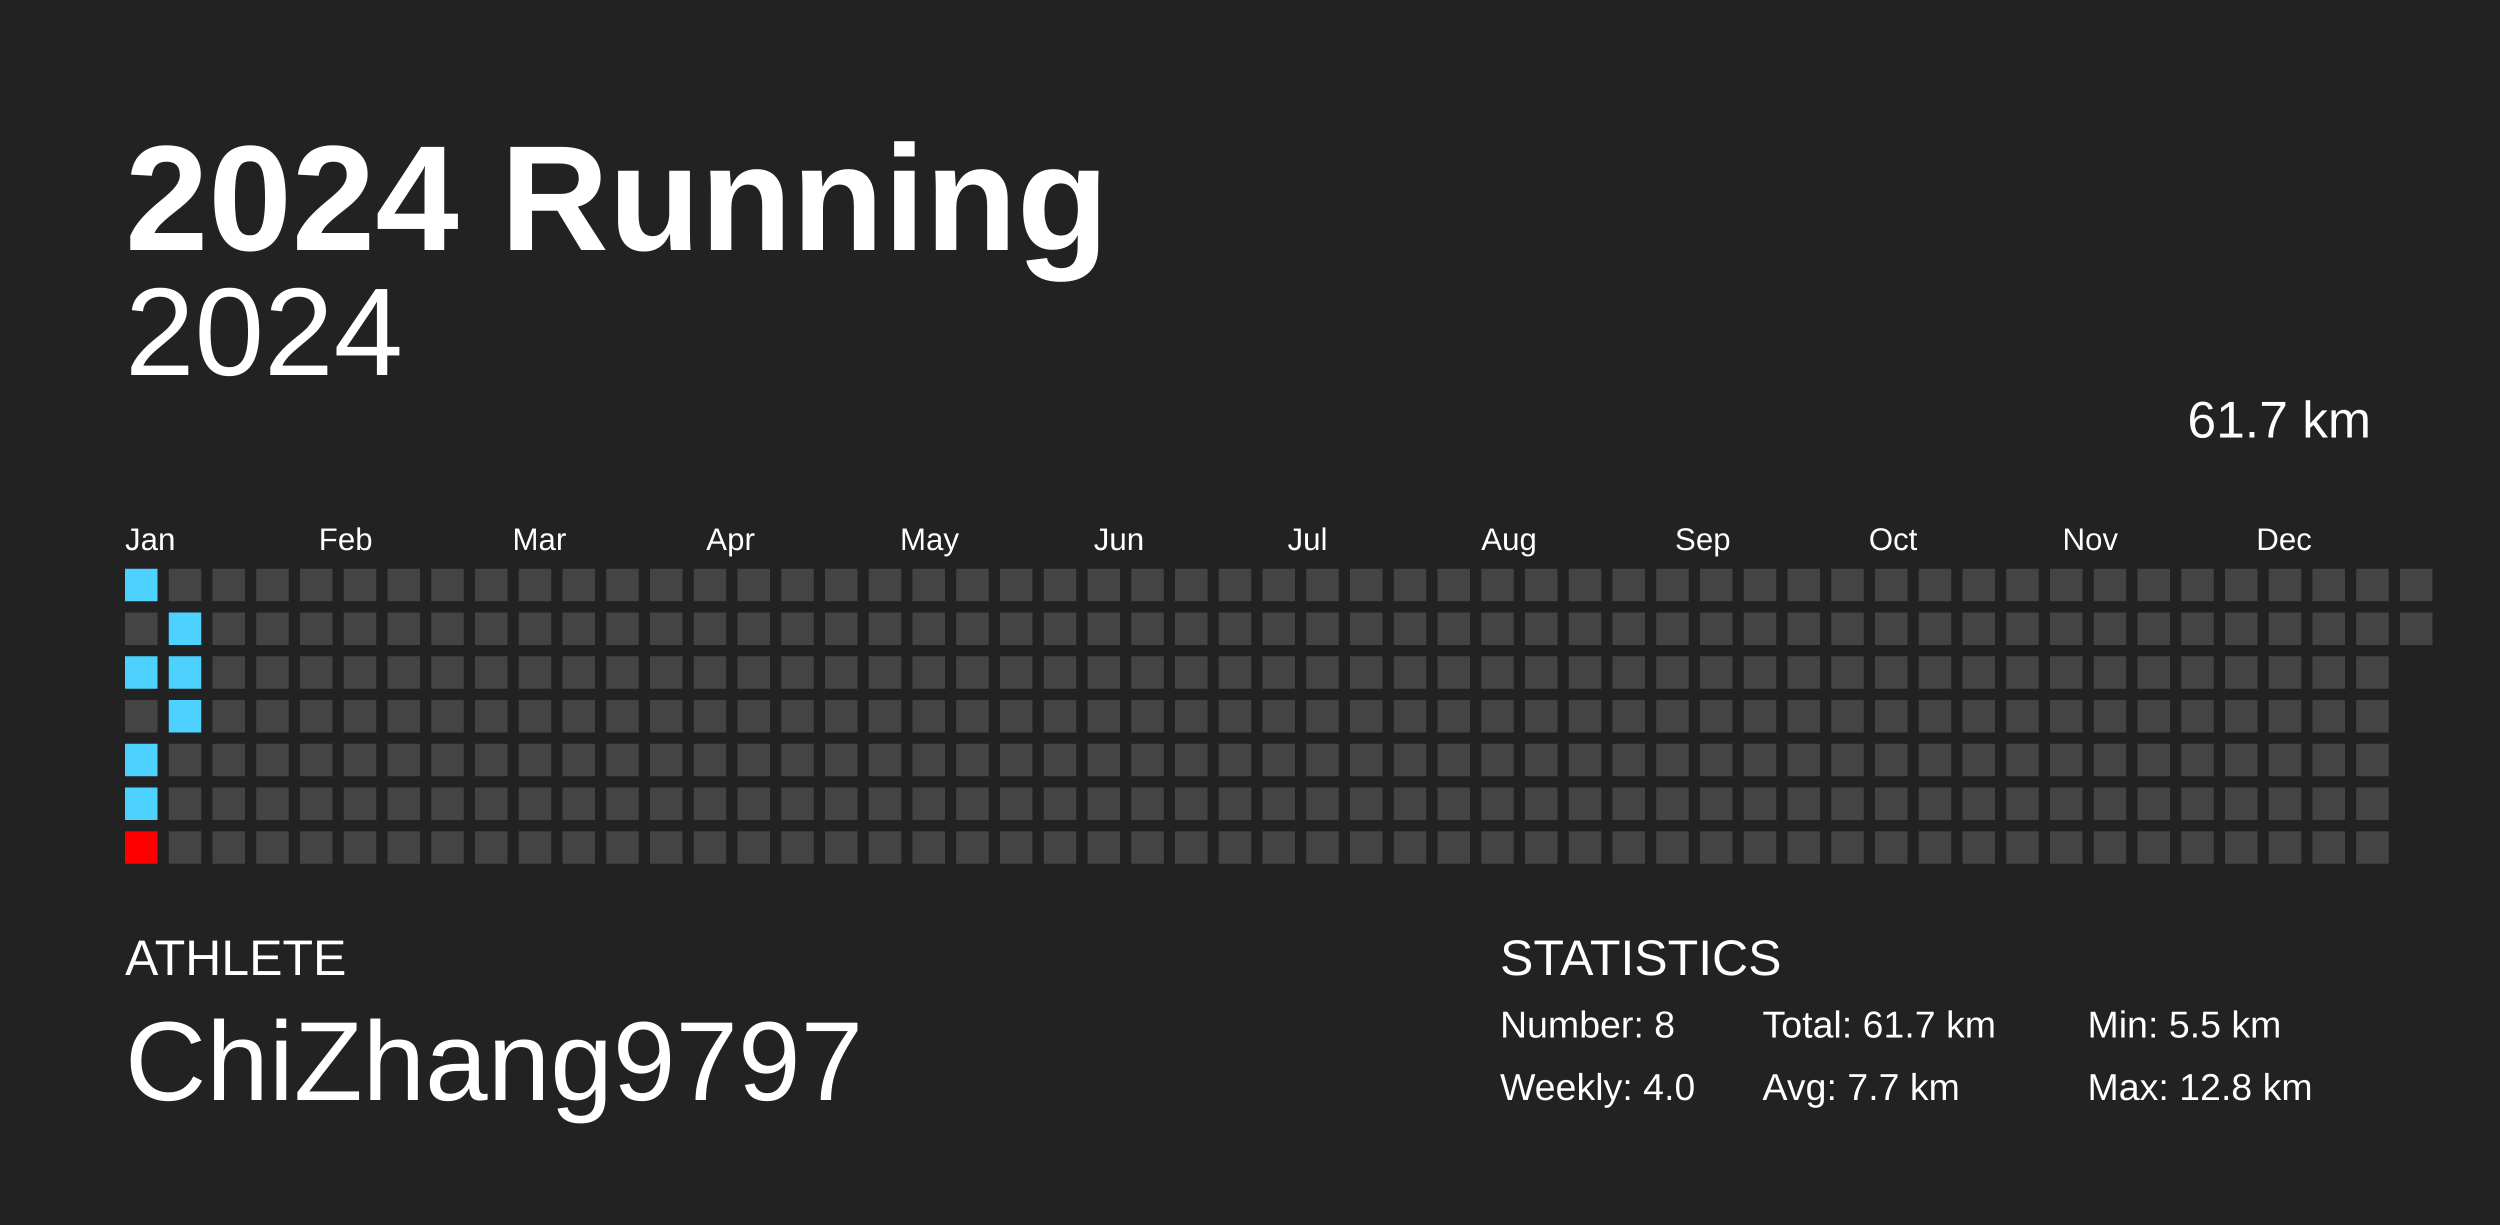
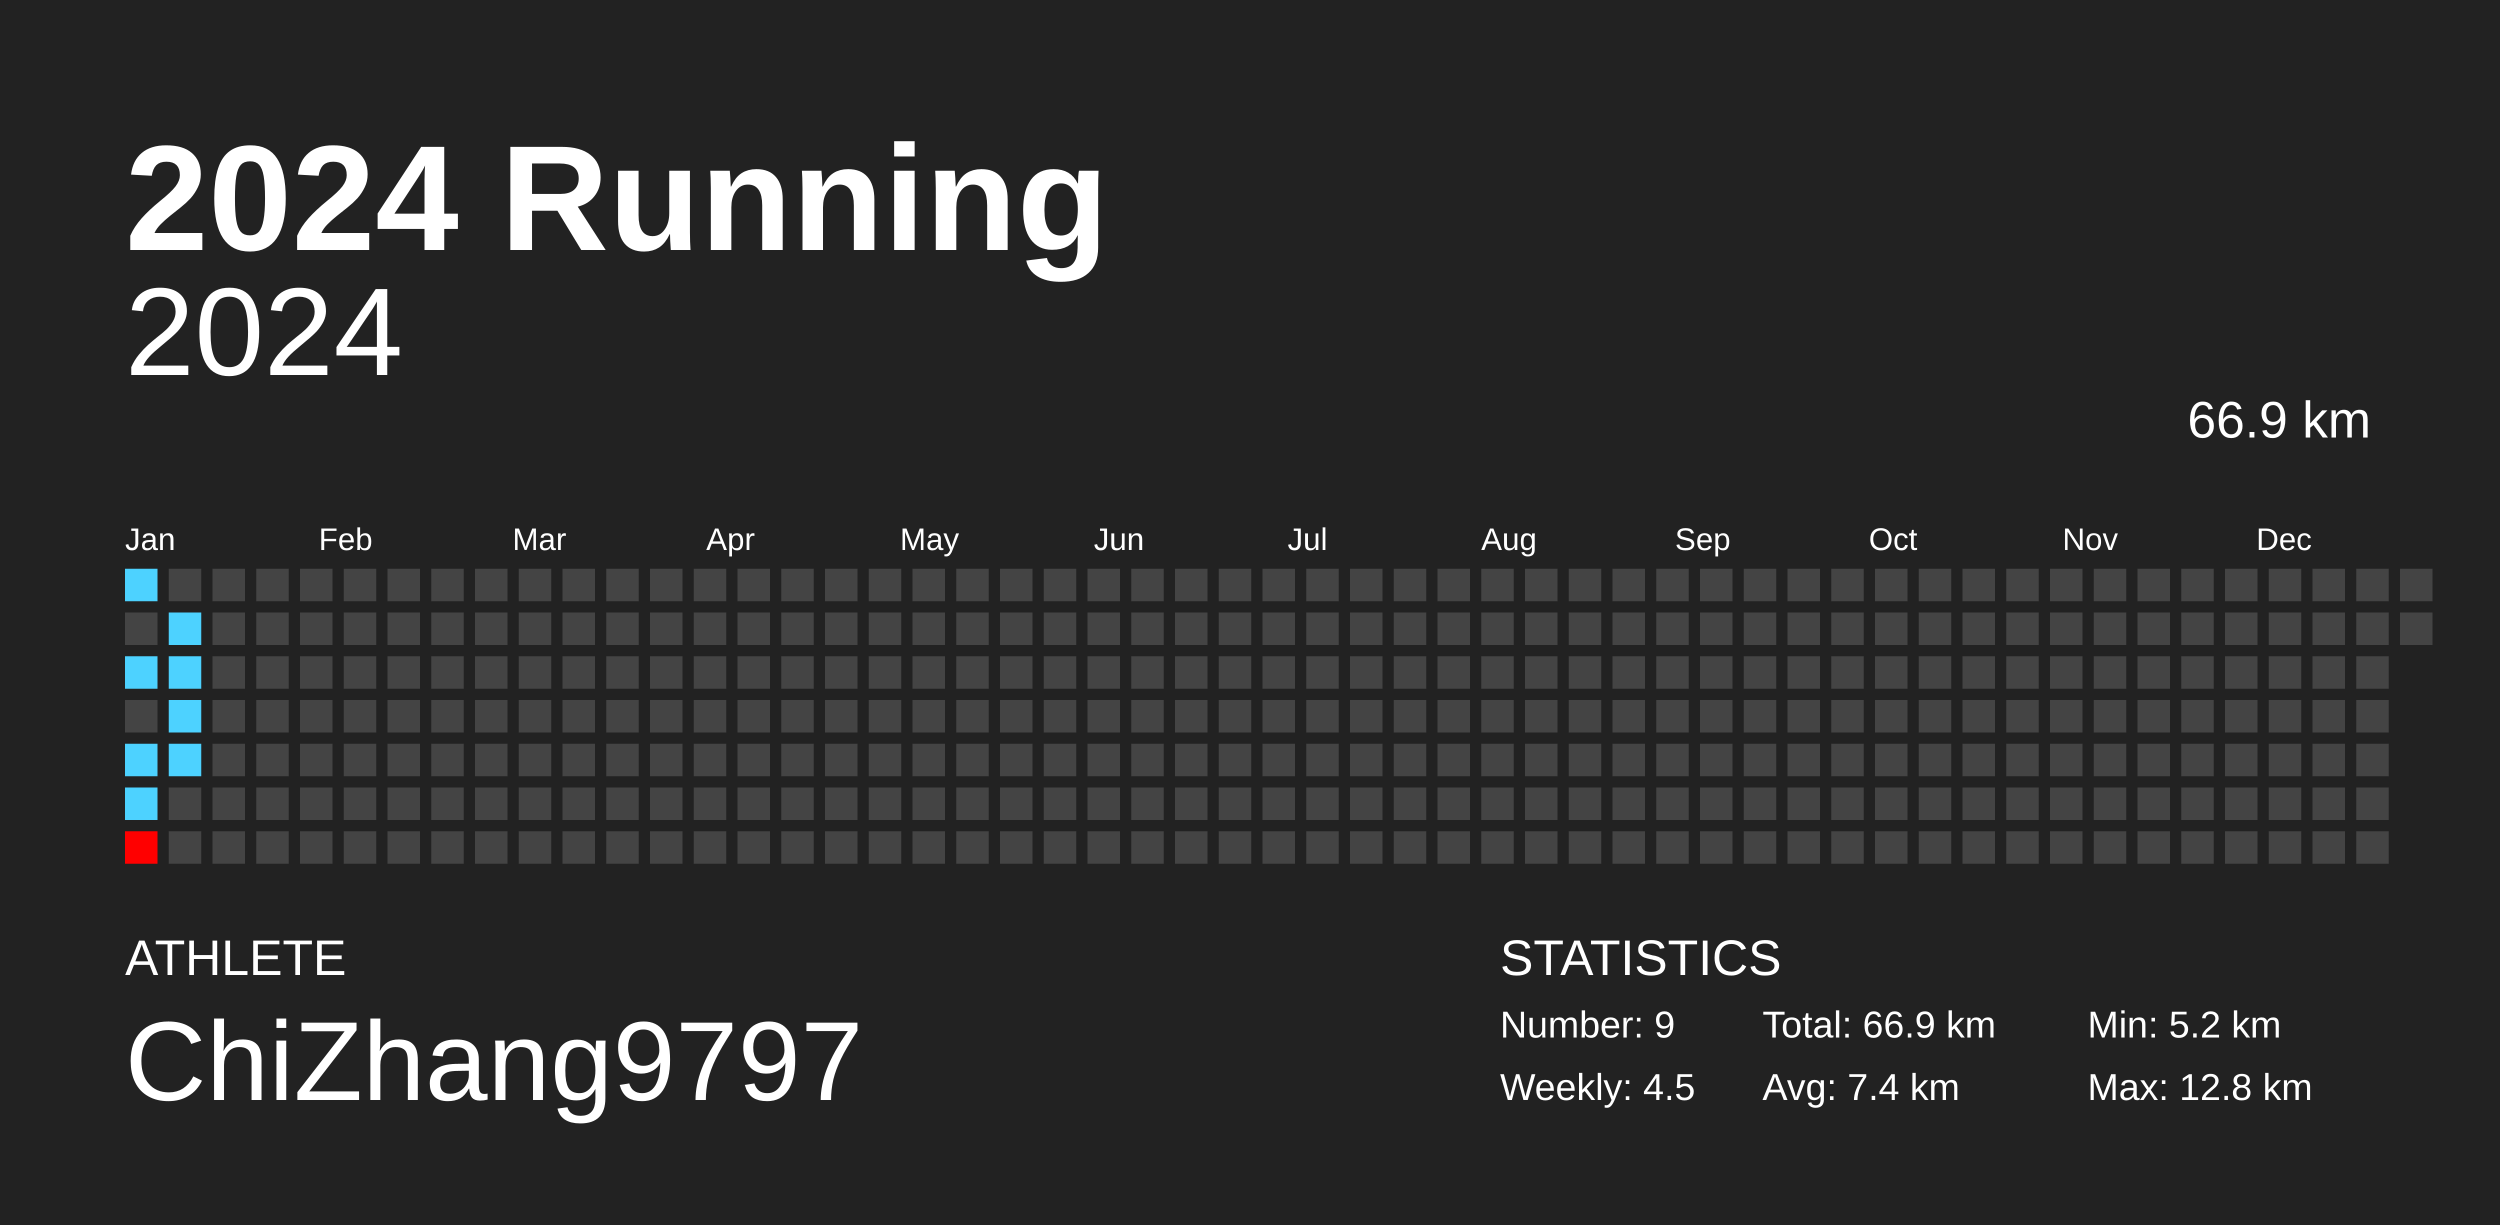
<svg xmlns="http://www.w3.org/2000/svg" baseProfile="full" height="98mm" version="1.1" viewBox="0,0,200,98" width="200mm">
  <defs />
  <rect fill="#222222" height="98" width="200" x="0" y="0" />
  <text fill="#FFFFFF" style="font-size:12px; font-family:Arial; font-weight:bold;" x="10" y="20">2024 Running</text>
  <text fill="#FFFFFF" style="font-size:4px; font-family:Arial" x="10" y="78">ATHLETE</text>
  <text fill="#FFFFFF" style="font-size:9px; font-family:Arial" x="10" y="88">ChiZhang9797</text>
  <text fill="#FFFFFF" style="font-size:4px; font-family:Arial" x="120" y="78">STATISTICS</text>
-   <text fill="#FFFFFF" style="font-size:3px; font-family:Arial" x="120" y="83">Number: 8</text>
-   <text fill="#FFFFFF" style="font-size:3px; font-family:Arial" x="120" y="88">Weekly: 4.0</text>
-   <text fill="#FFFFFF" style="font-size:3px; font-family:Arial" x="141" y="83">Total: 61.7 km</text>
-   <text fill="#FFFFFF" style="font-size:3px; font-family:Arial" x="141" y="88">Avg: 7.7 km</text>
-   <text fill="#FFFFFF" style="font-size:3px; font-family:Arial" x="167" y="83">Min: 5.5 km</text>
+   <text fill="#FFFFFF" style="font-size:3px; font-family:Arial" x="120" y="83">Number: 9</text>
+   <text fill="#FFFFFF" style="font-size:3px; font-family:Arial" x="120" y="88">Weekly: 4.5</text>
+   <text fill="#FFFFFF" style="font-size:3px; font-family:Arial" x="141" y="83">Total: 66.9 km</text>
+   <text fill="#FFFFFF" style="font-size:3px; font-family:Arial" x="141" y="88">Avg: 7.4 km</text>
+   <text fill="#FFFFFF" style="font-size:3px; font-family:Arial" x="167" y="83">Min: 5.2 km</text>
  <text fill="#FFFFFF" style="font-size:3px; font-family:Arial" x="167" y="88">Max: 12.8 km</text>
  <text alignment-baseline="hanging" fill="#FFFFFF" style="font-size:10.0px; font-family:Arial;" x="10" y="30">2024</text>
-   <text alignment-baseline="hanging" fill="#FFFFFF" style="font-size:4.125px; font-family:Arial;" x="175" y="35">61.7 km</text>
+   <text alignment-baseline="hanging" fill="#FFFFFF" style="font-size:4.125px; font-family:Arial;" x="175" y="35">66.9 km</text>
  <text fill="#FFFFFF" style="font-size:2.5px; font-family:Arial" x="10.0" y="44">Jan</text>
  <text fill="#FFFFFF" style="font-size:2.5px; font-family:Arial" x="25.5" y="44">Feb</text>
  <text fill="#FFFFFF" style="font-size:2.5px; font-family:Arial" x="41.0" y="44">Mar</text>
  <text fill="#FFFFFF" style="font-size:2.5px; font-family:Arial" x="56.5" y="44">Apr</text>
  <text fill="#FFFFFF" style="font-size:2.5px; font-family:Arial" x="72.0" y="44">May</text>
  <text fill="#FFFFFF" style="font-size:2.5px; font-family:Arial" x="87.5" y="44">Jun</text>
  <text fill="#FFFFFF" style="font-size:2.5px; font-family:Arial" x="103.0" y="44">Jul</text>
  <text fill="#FFFFFF" style="font-size:2.5px; font-family:Arial" x="118.5" y="44">Aug</text>
  <text fill="#FFFFFF" style="font-size:2.5px; font-family:Arial" x="134.0" y="44">Sep</text>
  <text fill="#FFFFFF" style="font-size:2.5px; font-family:Arial" x="149.5" y="44">Oct</text>
  <text fill="#FFFFFF" style="font-size:2.5px; font-family:Arial" x="165.0" y="44">Nov</text>
  <text fill="#FFFFFF" style="font-size:2.5px; font-family:Arial" x="180.5" y="44">Dec</text>
  <rect fill="#4dd2ff" height="2.6" width="2.6" x="10.0" y="45.5" />
  <rect fill="#444444" height="2.6" width="2.6" x="10.0" y="49.0" />
  <rect fill="#4dd2ff" height="2.6" width="2.6" x="10.0" y="52.5" />
  <rect fill="#444444" height="2.6" width="2.6" x="10.0" y="56.0" />
  <rect fill="#4dd2ff" height="2.6" width="2.6" x="10.0" y="59.5" />
  <rect fill="#4dd2ff" height="2.6" width="2.6" x="10.0" y="63.0" />
  <rect fill="#ff0000" height="2.6" width="2.6" x="10.0" y="66.5" />
  <rect fill="#444444" height="2.6" width="2.6" x="13.5" y="45.5" />
  <rect fill="#4dd2ff" height="2.6" width="2.6" x="13.5" y="49.0" />
  <rect fill="#4dd2ff" height="2.6" width="2.6" x="13.5" y="52.5" />
  <rect fill="#4dd2ff" height="2.6" width="2.6" x="13.5" y="56.0" />
-   <rect fill="#444444" height="2.6" width="2.6" x="13.5" y="59.5" />
+   <rect fill="#4dd2ff" height="2.6" width="2.6" x="13.5" y="59.5" />
  <rect fill="#444444" height="2.6" width="2.6" x="13.5" y="63.0" />
  <rect fill="#444444" height="2.6" width="2.6" x="13.5" y="66.5" />
  <rect fill="#444444" height="2.6" width="2.6" x="17.0" y="45.5" />
  <rect fill="#444444" height="2.6" width="2.6" x="17.0" y="49.0" />
  <rect fill="#444444" height="2.6" width="2.6" x="17.0" y="52.5" />
  <rect fill="#444444" height="2.6" width="2.6" x="17.0" y="56.0" />
  <rect fill="#444444" height="2.6" width="2.6" x="17.0" y="59.5" />
  <rect fill="#444444" height="2.6" width="2.6" x="17.0" y="63.0" />
  <rect fill="#444444" height="2.6" width="2.6" x="17.0" y="66.5" />
  <rect fill="#444444" height="2.6" width="2.6" x="20.5" y="45.5" />
  <rect fill="#444444" height="2.6" width="2.6" x="20.5" y="49.0" />
  <rect fill="#444444" height="2.6" width="2.6" x="20.5" y="52.5" />
  <rect fill="#444444" height="2.6" width="2.6" x="20.5" y="56.0" />
  <rect fill="#444444" height="2.6" width="2.6" x="20.5" y="59.5" />
  <rect fill="#444444" height="2.6" width="2.6" x="20.5" y="63.0" />
  <rect fill="#444444" height="2.6" width="2.6" x="20.5" y="66.5" />
  <rect fill="#444444" height="2.6" width="2.6" x="24.0" y="45.5" />
  <rect fill="#444444" height="2.6" width="2.6" x="24.0" y="49.0" />
  <rect fill="#444444" height="2.6" width="2.6" x="24.0" y="52.5" />
  <rect fill="#444444" height="2.6" width="2.6" x="24.0" y="56.0" />
  <rect fill="#444444" height="2.6" width="2.6" x="24.0" y="59.5" />
  <rect fill="#444444" height="2.6" width="2.6" x="24.0" y="63.0" />
  <rect fill="#444444" height="2.6" width="2.6" x="24.0" y="66.5" />
  <rect fill="#444444" height="2.6" width="2.6" x="27.5" y="45.5" />
  <rect fill="#444444" height="2.6" width="2.6" x="27.5" y="49.0" />
  <rect fill="#444444" height="2.6" width="2.6" x="27.5" y="52.5" />
  <rect fill="#444444" height="2.6" width="2.6" x="27.5" y="56.0" />
  <rect fill="#444444" height="2.6" width="2.6" x="27.5" y="59.5" />
  <rect fill="#444444" height="2.6" width="2.6" x="27.5" y="63.0" />
  <rect fill="#444444" height="2.6" width="2.6" x="27.5" y="66.5" />
  <rect fill="#444444" height="2.6" width="2.6" x="31.0" y="45.5" />
  <rect fill="#444444" height="2.6" width="2.6" x="31.0" y="49.0" />
  <rect fill="#444444" height="2.6" width="2.6" x="31.0" y="52.5" />
  <rect fill="#444444" height="2.6" width="2.6" x="31.0" y="56.0" />
  <rect fill="#444444" height="2.6" width="2.6" x="31.0" y="59.5" />
  <rect fill="#444444" height="2.6" width="2.6" x="31.0" y="63.0" />
  <rect fill="#444444" height="2.6" width="2.6" x="31.0" y="66.5" />
  <rect fill="#444444" height="2.6" width="2.6" x="34.5" y="45.5" />
  <rect fill="#444444" height="2.6" width="2.6" x="34.5" y="49.0" />
  <rect fill="#444444" height="2.6" width="2.6" x="34.5" y="52.5" />
  <rect fill="#444444" height="2.6" width="2.6" x="34.5" y="56.0" />
  <rect fill="#444444" height="2.6" width="2.6" x="34.5" y="59.5" />
  <rect fill="#444444" height="2.6" width="2.6" x="34.5" y="63.0" />
  <rect fill="#444444" height="2.6" width="2.6" x="34.5" y="66.5" />
  <rect fill="#444444" height="2.6" width="2.6" x="38.0" y="45.5" />
  <rect fill="#444444" height="2.6" width="2.6" x="38.0" y="49.0" />
  <rect fill="#444444" height="2.6" width="2.6" x="38.0" y="52.5" />
  <rect fill="#444444" height="2.6" width="2.6" x="38.0" y="56.0" />
  <rect fill="#444444" height="2.6" width="2.6" x="38.0" y="59.5" />
  <rect fill="#444444" height="2.6" width="2.6" x="38.0" y="63.0" />
  <rect fill="#444444" height="2.6" width="2.6" x="38.0" y="66.5" />
  <rect fill="#444444" height="2.6" width="2.6" x="41.5" y="45.5" />
  <rect fill="#444444" height="2.6" width="2.6" x="41.5" y="49.0" />
  <rect fill="#444444" height="2.6" width="2.6" x="41.5" y="52.5" />
  <rect fill="#444444" height="2.6" width="2.6" x="41.5" y="56.0" />
  <rect fill="#444444" height="2.6" width="2.6" x="41.5" y="59.5" />
  <rect fill="#444444" height="2.6" width="2.6" x="41.5" y="63.0" />
  <rect fill="#444444" height="2.6" width="2.6" x="41.5" y="66.5" />
  <rect fill="#444444" height="2.6" width="2.6" x="45.0" y="45.5" />
  <rect fill="#444444" height="2.6" width="2.6" x="45.0" y="49.0" />
  <rect fill="#444444" height="2.6" width="2.6" x="45.0" y="52.5" />
  <rect fill="#444444" height="2.6" width="2.6" x="45.0" y="56.0" />
  <rect fill="#444444" height="2.6" width="2.6" x="45.0" y="59.5" />
  <rect fill="#444444" height="2.6" width="2.6" x="45.0" y="63.0" />
  <rect fill="#444444" height="2.6" width="2.6" x="45.0" y="66.5" />
  <rect fill="#444444" height="2.6" width="2.6" x="48.5" y="45.5" />
  <rect fill="#444444" height="2.6" width="2.6" x="48.5" y="49.0" />
  <rect fill="#444444" height="2.6" width="2.6" x="48.5" y="52.5" />
  <rect fill="#444444" height="2.6" width="2.6" x="48.5" y="56.0" />
  <rect fill="#444444" height="2.6" width="2.6" x="48.5" y="59.5" />
  <rect fill="#444444" height="2.6" width="2.6" x="48.5" y="63.0" />
  <rect fill="#444444" height="2.6" width="2.6" x="48.5" y="66.5" />
  <rect fill="#444444" height="2.6" width="2.6" x="52.0" y="45.5" />
  <rect fill="#444444" height="2.6" width="2.6" x="52.0" y="49.0" />
  <rect fill="#444444" height="2.6" width="2.6" x="52.0" y="52.5" />
  <rect fill="#444444" height="2.6" width="2.6" x="52.0" y="56.0" />
  <rect fill="#444444" height="2.6" width="2.6" x="52.0" y="59.5" />
  <rect fill="#444444" height="2.6" width="2.6" x="52.0" y="63.0" />
  <rect fill="#444444" height="2.6" width="2.6" x="52.0" y="66.5" />
  <rect fill="#444444" height="2.6" width="2.6" x="55.5" y="45.5" />
  <rect fill="#444444" height="2.6" width="2.6" x="55.5" y="49.0" />
  <rect fill="#444444" height="2.6" width="2.6" x="55.5" y="52.5" />
  <rect fill="#444444" height="2.6" width="2.6" x="55.5" y="56.0" />
  <rect fill="#444444" height="2.6" width="2.6" x="55.5" y="59.5" />
  <rect fill="#444444" height="2.6" width="2.6" x="55.5" y="63.0" />
  <rect fill="#444444" height="2.6" width="2.6" x="55.5" y="66.5" />
  <rect fill="#444444" height="2.6" width="2.6" x="59.0" y="45.5" />
  <rect fill="#444444" height="2.6" width="2.6" x="59.0" y="49.0" />
  <rect fill="#444444" height="2.6" width="2.6" x="59.0" y="52.5" />
  <rect fill="#444444" height="2.6" width="2.6" x="59.0" y="56.0" />
  <rect fill="#444444" height="2.6" width="2.6" x="59.0" y="59.5" />
  <rect fill="#444444" height="2.6" width="2.6" x="59.0" y="63.0" />
  <rect fill="#444444" height="2.6" width="2.6" x="59.0" y="66.5" />
  <rect fill="#444444" height="2.6" width="2.6" x="62.5" y="45.5" />
  <rect fill="#444444" height="2.6" width="2.6" x="62.5" y="49.0" />
  <rect fill="#444444" height="2.6" width="2.6" x="62.5" y="52.5" />
  <rect fill="#444444" height="2.6" width="2.6" x="62.5" y="56.0" />
  <rect fill="#444444" height="2.6" width="2.6" x="62.5" y="59.5" />
  <rect fill="#444444" height="2.6" width="2.6" x="62.5" y="63.0" />
  <rect fill="#444444" height="2.6" width="2.6" x="62.5" y="66.5" />
  <rect fill="#444444" height="2.6" width="2.6" x="66.0" y="45.5" />
  <rect fill="#444444" height="2.6" width="2.6" x="66.0" y="49.0" />
  <rect fill="#444444" height="2.6" width="2.6" x="66.0" y="52.5" />
  <rect fill="#444444" height="2.6" width="2.6" x="66.0" y="56.0" />
  <rect fill="#444444" height="2.6" width="2.6" x="66.0" y="59.5" />
  <rect fill="#444444" height="2.6" width="2.6" x="66.0" y="63.0" />
  <rect fill="#444444" height="2.6" width="2.6" x="66.0" y="66.5" />
  <rect fill="#444444" height="2.6" width="2.6" x="69.5" y="45.5" />
  <rect fill="#444444" height="2.6" width="2.6" x="69.5" y="49.0" />
  <rect fill="#444444" height="2.6" width="2.6" x="69.5" y="52.5" />
  <rect fill="#444444" height="2.6" width="2.6" x="69.5" y="56.0" />
  <rect fill="#444444" height="2.6" width="2.6" x="69.5" y="59.5" />
  <rect fill="#444444" height="2.6" width="2.6" x="69.5" y="63.0" />
  <rect fill="#444444" height="2.6" width="2.6" x="69.5" y="66.5" />
  <rect fill="#444444" height="2.6" width="2.6" x="73.0" y="45.5" />
  <rect fill="#444444" height="2.6" width="2.6" x="73.0" y="49.0" />
  <rect fill="#444444" height="2.6" width="2.6" x="73.0" y="52.5" />
  <rect fill="#444444" height="2.6" width="2.6" x="73.0" y="56.0" />
  <rect fill="#444444" height="2.6" width="2.6" x="73.0" y="59.5" />
  <rect fill="#444444" height="2.6" width="2.6" x="73.0" y="63.0" />
  <rect fill="#444444" height="2.6" width="2.6" x="73.0" y="66.5" />
  <rect fill="#444444" height="2.6" width="2.6" x="76.5" y="45.5" />
  <rect fill="#444444" height="2.6" width="2.6" x="76.5" y="49.0" />
  <rect fill="#444444" height="2.6" width="2.6" x="76.5" y="52.5" />
  <rect fill="#444444" height="2.6" width="2.6" x="76.5" y="56.0" />
  <rect fill="#444444" height="2.6" width="2.6" x="76.5" y="59.5" />
  <rect fill="#444444" height="2.6" width="2.6" x="76.5" y="63.0" />
  <rect fill="#444444" height="2.6" width="2.6" x="76.5" y="66.5" />
  <rect fill="#444444" height="2.6" width="2.6" x="80.0" y="45.5" />
  <rect fill="#444444" height="2.6" width="2.6" x="80.0" y="49.0" />
  <rect fill="#444444" height="2.6" width="2.6" x="80.0" y="52.5" />
  <rect fill="#444444" height="2.6" width="2.6" x="80.0" y="56.0" />
  <rect fill="#444444" height="2.6" width="2.6" x="80.0" y="59.5" />
  <rect fill="#444444" height="2.6" width="2.6" x="80.0" y="63.0" />
  <rect fill="#444444" height="2.6" width="2.6" x="80.0" y="66.5" />
  <rect fill="#444444" height="2.6" width="2.6" x="83.5" y="45.5" />
  <rect fill="#444444" height="2.6" width="2.6" x="83.5" y="49.0" />
  <rect fill="#444444" height="2.6" width="2.6" x="83.5" y="52.5" />
  <rect fill="#444444" height="2.6" width="2.6" x="83.5" y="56.0" />
  <rect fill="#444444" height="2.6" width="2.6" x="83.5" y="59.5" />
  <rect fill="#444444" height="2.6" width="2.6" x="83.5" y="63.0" />
  <rect fill="#444444" height="2.6" width="2.6" x="83.5" y="66.5" />
  <rect fill="#444444" height="2.6" width="2.6" x="87.0" y="45.5" />
  <rect fill="#444444" height="2.6" width="2.6" x="87.0" y="49.0" />
  <rect fill="#444444" height="2.6" width="2.6" x="87.0" y="52.5" />
  <rect fill="#444444" height="2.6" width="2.6" x="87.0" y="56.0" />
  <rect fill="#444444" height="2.6" width="2.6" x="87.0" y="59.5" />
  <rect fill="#444444" height="2.6" width="2.6" x="87.0" y="63.0" />
  <rect fill="#444444" height="2.6" width="2.6" x="87.0" y="66.5" />
  <rect fill="#444444" height="2.6" width="2.6" x="90.5" y="45.5" />
  <rect fill="#444444" height="2.6" width="2.6" x="90.5" y="49.0" />
  <rect fill="#444444" height="2.6" width="2.6" x="90.5" y="52.5" />
  <rect fill="#444444" height="2.6" width="2.6" x="90.5" y="56.0" />
  <rect fill="#444444" height="2.6" width="2.6" x="90.5" y="59.5" />
  <rect fill="#444444" height="2.6" width="2.6" x="90.5" y="63.0" />
  <rect fill="#444444" height="2.6" width="2.6" x="90.5" y="66.5" />
  <rect fill="#444444" height="2.6" width="2.6" x="94.0" y="45.5" />
  <rect fill="#444444" height="2.6" width="2.6" x="94.0" y="49.0" />
  <rect fill="#444444" height="2.6" width="2.6" x="94.0" y="52.5" />
  <rect fill="#444444" height="2.6" width="2.6" x="94.0" y="56.0" />
  <rect fill="#444444" height="2.6" width="2.6" x="94.0" y="59.5" />
  <rect fill="#444444" height="2.6" width="2.6" x="94.0" y="63.0" />
  <rect fill="#444444" height="2.6" width="2.6" x="94.0" y="66.5" />
  <rect fill="#444444" height="2.6" width="2.6" x="97.5" y="45.5" />
  <rect fill="#444444" height="2.6" width="2.6" x="97.5" y="49.0" />
  <rect fill="#444444" height="2.6" width="2.6" x="97.5" y="52.5" />
  <rect fill="#444444" height="2.6" width="2.6" x="97.5" y="56.0" />
  <rect fill="#444444" height="2.6" width="2.6" x="97.5" y="59.5" />
  <rect fill="#444444" height="2.6" width="2.6" x="97.5" y="63.0" />
  <rect fill="#444444" height="2.6" width="2.6" x="97.5" y="66.5" />
  <rect fill="#444444" height="2.6" width="2.6" x="101.0" y="45.5" />
  <rect fill="#444444" height="2.6" width="2.6" x="101.0" y="49.0" />
  <rect fill="#444444" height="2.6" width="2.6" x="101.0" y="52.5" />
  <rect fill="#444444" height="2.6" width="2.6" x="101.0" y="56.0" />
  <rect fill="#444444" height="2.6" width="2.6" x="101.0" y="59.5" />
  <rect fill="#444444" height="2.6" width="2.6" x="101.0" y="63.0" />
  <rect fill="#444444" height="2.6" width="2.6" x="101.0" y="66.5" />
  <rect fill="#444444" height="2.6" width="2.6" x="104.5" y="45.5" />
  <rect fill="#444444" height="2.6" width="2.6" x="104.5" y="49.0" />
  <rect fill="#444444" height="2.6" width="2.6" x="104.5" y="52.5" />
  <rect fill="#444444" height="2.6" width="2.6" x="104.5" y="56.0" />
  <rect fill="#444444" height="2.6" width="2.6" x="104.5" y="59.5" />
  <rect fill="#444444" height="2.6" width="2.6" x="104.5" y="63.0" />
  <rect fill="#444444" height="2.6" width="2.6" x="104.5" y="66.5" />
  <rect fill="#444444" height="2.6" width="2.6" x="108.0" y="45.5" />
  <rect fill="#444444" height="2.6" width="2.6" x="108.0" y="49.0" />
  <rect fill="#444444" height="2.6" width="2.6" x="108.0" y="52.5" />
  <rect fill="#444444" height="2.6" width="2.6" x="108.0" y="56.0" />
  <rect fill="#444444" height="2.6" width="2.6" x="108.0" y="59.5" />
  <rect fill="#444444" height="2.6" width="2.6" x="108.0" y="63.0" />
  <rect fill="#444444" height="2.6" width="2.6" x="108.0" y="66.5" />
  <rect fill="#444444" height="2.6" width="2.6" x="111.5" y="45.5" />
  <rect fill="#444444" height="2.6" width="2.6" x="111.5" y="49.0" />
  <rect fill="#444444" height="2.6" width="2.6" x="111.5" y="52.5" />
  <rect fill="#444444" height="2.6" width="2.6" x="111.5" y="56.0" />
  <rect fill="#444444" height="2.6" width="2.6" x="111.5" y="59.5" />
  <rect fill="#444444" height="2.6" width="2.6" x="111.5" y="63.0" />
  <rect fill="#444444" height="2.6" width="2.6" x="111.5" y="66.5" />
  <rect fill="#444444" height="2.6" width="2.6" x="115.0" y="45.5" />
  <rect fill="#444444" height="2.6" width="2.6" x="115.0" y="49.0" />
  <rect fill="#444444" height="2.6" width="2.6" x="115.0" y="52.5" />
  <rect fill="#444444" height="2.6" width="2.6" x="115.0" y="56.0" />
  <rect fill="#444444" height="2.6" width="2.6" x="115.0" y="59.5" />
  <rect fill="#444444" height="2.6" width="2.6" x="115.0" y="63.0" />
  <rect fill="#444444" height="2.6" width="2.6" x="115.0" y="66.5" />
  <rect fill="#444444" height="2.6" width="2.6" x="118.5" y="45.5" />
  <rect fill="#444444" height="2.6" width="2.6" x="118.5" y="49.0" />
  <rect fill="#444444" height="2.6" width="2.6" x="118.5" y="52.5" />
  <rect fill="#444444" height="2.6" width="2.6" x="118.5" y="56.0" />
  <rect fill="#444444" height="2.6" width="2.6" x="118.5" y="59.5" />
  <rect fill="#444444" height="2.6" width="2.6" x="118.5" y="63.0" />
  <rect fill="#444444" height="2.6" width="2.6" x="118.5" y="66.5" />
  <rect fill="#444444" height="2.6" width="2.6" x="122.0" y="45.5" />
  <rect fill="#444444" height="2.6" width="2.6" x="122.0" y="49.0" />
  <rect fill="#444444" height="2.6" width="2.6" x="122.0" y="52.5" />
  <rect fill="#444444" height="2.6" width="2.6" x="122.0" y="56.0" />
  <rect fill="#444444" height="2.6" width="2.6" x="122.0" y="59.5" />
  <rect fill="#444444" height="2.6" width="2.6" x="122.0" y="63.0" />
  <rect fill="#444444" height="2.6" width="2.6" x="122.0" y="66.5" />
  <rect fill="#444444" height="2.6" width="2.6" x="125.5" y="45.5" />
  <rect fill="#444444" height="2.6" width="2.6" x="125.5" y="49.0" />
  <rect fill="#444444" height="2.6" width="2.6" x="125.5" y="52.5" />
  <rect fill="#444444" height="2.6" width="2.6" x="125.5" y="56.0" />
  <rect fill="#444444" height="2.6" width="2.6" x="125.5" y="59.5" />
  <rect fill="#444444" height="2.6" width="2.6" x="125.5" y="63.0" />
  <rect fill="#444444" height="2.6" width="2.6" x="125.5" y="66.5" />
  <rect fill="#444444" height="2.6" width="2.6" x="129.0" y="45.5" />
  <rect fill="#444444" height="2.6" width="2.6" x="129.0" y="49.0" />
  <rect fill="#444444" height="2.6" width="2.6" x="129.0" y="52.5" />
  <rect fill="#444444" height="2.6" width="2.6" x="129.0" y="56.0" />
  <rect fill="#444444" height="2.6" width="2.6" x="129.0" y="59.5" />
  <rect fill="#444444" height="2.6" width="2.6" x="129.0" y="63.0" />
  <rect fill="#444444" height="2.6" width="2.6" x="129.0" y="66.5" />
  <rect fill="#444444" height="2.6" width="2.6" x="132.5" y="45.5" />
  <rect fill="#444444" height="2.6" width="2.6" x="132.5" y="49.0" />
  <rect fill="#444444" height="2.6" width="2.6" x="132.5" y="52.5" />
  <rect fill="#444444" height="2.6" width="2.6" x="132.5" y="56.0" />
  <rect fill="#444444" height="2.6" width="2.6" x="132.5" y="59.5" />
  <rect fill="#444444" height="2.6" width="2.6" x="132.5" y="63.0" />
  <rect fill="#444444" height="2.6" width="2.6" x="132.5" y="66.5" />
  <rect fill="#444444" height="2.6" width="2.6" x="136.0" y="45.5" />
  <rect fill="#444444" height="2.6" width="2.6" x="136.0" y="49.0" />
  <rect fill="#444444" height="2.6" width="2.6" x="136.0" y="52.5" />
  <rect fill="#444444" height="2.6" width="2.6" x="136.0" y="56.0" />
  <rect fill="#444444" height="2.6" width="2.6" x="136.0" y="59.5" />
  <rect fill="#444444" height="2.6" width="2.6" x="136.0" y="63.0" />
  <rect fill="#444444" height="2.6" width="2.6" x="136.0" y="66.5" />
  <rect fill="#444444" height="2.6" width="2.6" x="139.5" y="45.5" />
  <rect fill="#444444" height="2.6" width="2.6" x="139.5" y="49.0" />
  <rect fill="#444444" height="2.6" width="2.6" x="139.5" y="52.5" />
  <rect fill="#444444" height="2.6" width="2.6" x="139.5" y="56.0" />
  <rect fill="#444444" height="2.6" width="2.6" x="139.5" y="59.5" />
  <rect fill="#444444" height="2.6" width="2.6" x="139.5" y="63.0" />
  <rect fill="#444444" height="2.6" width="2.6" x="139.5" y="66.5" />
  <rect fill="#444444" height="2.6" width="2.6" x="143.0" y="45.5" />
  <rect fill="#444444" height="2.6" width="2.6" x="143.0" y="49.0" />
  <rect fill="#444444" height="2.6" width="2.6" x="143.0" y="52.5" />
  <rect fill="#444444" height="2.6" width="2.6" x="143.0" y="56.0" />
  <rect fill="#444444" height="2.6" width="2.6" x="143.0" y="59.5" />
  <rect fill="#444444" height="2.6" width="2.6" x="143.0" y="63.0" />
  <rect fill="#444444" height="2.6" width="2.6" x="143.0" y="66.5" />
  <rect fill="#444444" height="2.6" width="2.6" x="146.5" y="45.5" />
  <rect fill="#444444" height="2.6" width="2.6" x="146.5" y="49.0" />
  <rect fill="#444444" height="2.6" width="2.6" x="146.5" y="52.5" />
  <rect fill="#444444" height="2.6" width="2.6" x="146.5" y="56.0" />
  <rect fill="#444444" height="2.6" width="2.6" x="146.5" y="59.5" />
  <rect fill="#444444" height="2.6" width="2.6" x="146.5" y="63.0" />
  <rect fill="#444444" height="2.6" width="2.6" x="146.5" y="66.5" />
  <rect fill="#444444" height="2.6" width="2.6" x="150.0" y="45.5" />
  <rect fill="#444444" height="2.6" width="2.6" x="150.0" y="49.0" />
  <rect fill="#444444" height="2.6" width="2.6" x="150.0" y="52.5" />
  <rect fill="#444444" height="2.6" width="2.6" x="150.0" y="56.0" />
  <rect fill="#444444" height="2.6" width="2.6" x="150.0" y="59.5" />
  <rect fill="#444444" height="2.6" width="2.6" x="150.0" y="63.0" />
  <rect fill="#444444" height="2.6" width="2.6" x="150.0" y="66.5" />
  <rect fill="#444444" height="2.6" width="2.6" x="153.5" y="45.5" />
  <rect fill="#444444" height="2.6" width="2.6" x="153.5" y="49.0" />
  <rect fill="#444444" height="2.6" width="2.6" x="153.5" y="52.5" />
  <rect fill="#444444" height="2.6" width="2.6" x="153.5" y="56.0" />
  <rect fill="#444444" height="2.6" width="2.6" x="153.5" y="59.5" />
  <rect fill="#444444" height="2.6" width="2.6" x="153.5" y="63.0" />
  <rect fill="#444444" height="2.6" width="2.6" x="153.5" y="66.5" />
  <rect fill="#444444" height="2.6" width="2.6" x="157.0" y="45.5" />
  <rect fill="#444444" height="2.6" width="2.6" x="157.0" y="49.0" />
  <rect fill="#444444" height="2.6" width="2.6" x="157.0" y="52.5" />
  <rect fill="#444444" height="2.6" width="2.6" x="157.0" y="56.0" />
  <rect fill="#444444" height="2.6" width="2.6" x="157.0" y="59.5" />
  <rect fill="#444444" height="2.6" width="2.6" x="157.0" y="63.0" />
  <rect fill="#444444" height="2.6" width="2.6" x="157.0" y="66.5" />
  <rect fill="#444444" height="2.6" width="2.6" x="160.5" y="45.5" />
  <rect fill="#444444" height="2.6" width="2.6" x="160.5" y="49.0" />
  <rect fill="#444444" height="2.6" width="2.6" x="160.5" y="52.5" />
  <rect fill="#444444" height="2.6" width="2.6" x="160.5" y="56.0" />
  <rect fill="#444444" height="2.6" width="2.6" x="160.5" y="59.5" />
  <rect fill="#444444" height="2.6" width="2.6" x="160.5" y="63.0" />
  <rect fill="#444444" height="2.6" width="2.6" x="160.5" y="66.5" />
  <rect fill="#444444" height="2.6" width="2.6" x="164.0" y="45.5" />
  <rect fill="#444444" height="2.6" width="2.6" x="164.0" y="49.0" />
  <rect fill="#444444" height="2.6" width="2.6" x="164.0" y="52.5" />
  <rect fill="#444444" height="2.6" width="2.6" x="164.0" y="56.0" />
  <rect fill="#444444" height="2.6" width="2.6" x="164.0" y="59.5" />
  <rect fill="#444444" height="2.6" width="2.6" x="164.0" y="63.0" />
  <rect fill="#444444" height="2.6" width="2.6" x="164.0" y="66.5" />
  <rect fill="#444444" height="2.6" width="2.6" x="167.5" y="45.5" />
  <rect fill="#444444" height="2.6" width="2.6" x="167.5" y="49.0" />
  <rect fill="#444444" height="2.6" width="2.6" x="167.5" y="52.5" />
  <rect fill="#444444" height="2.6" width="2.6" x="167.5" y="56.0" />
  <rect fill="#444444" height="2.6" width="2.6" x="167.5" y="59.5" />
  <rect fill="#444444" height="2.6" width="2.6" x="167.5" y="63.0" />
  <rect fill="#444444" height="2.6" width="2.6" x="167.5" y="66.5" />
  <rect fill="#444444" height="2.6" width="2.6" x="171.0" y="45.5" />
  <rect fill="#444444" height="2.6" width="2.6" x="171.0" y="49.0" />
  <rect fill="#444444" height="2.6" width="2.6" x="171.0" y="52.5" />
  <rect fill="#444444" height="2.6" width="2.6" x="171.0" y="56.0" />
  <rect fill="#444444" height="2.6" width="2.6" x="171.0" y="59.5" />
  <rect fill="#444444" height="2.6" width="2.6" x="171.0" y="63.0" />
  <rect fill="#444444" height="2.6" width="2.6" x="171.0" y="66.5" />
  <rect fill="#444444" height="2.6" width="2.6" x="174.5" y="45.5" />
  <rect fill="#444444" height="2.6" width="2.6" x="174.5" y="49.0" />
  <rect fill="#444444" height="2.6" width="2.6" x="174.5" y="52.5" />
  <rect fill="#444444" height="2.6" width="2.6" x="174.5" y="56.0" />
  <rect fill="#444444" height="2.6" width="2.6" x="174.5" y="59.5" />
  <rect fill="#444444" height="2.6" width="2.6" x="174.5" y="63.0" />
  <rect fill="#444444" height="2.6" width="2.6" x="174.5" y="66.5" />
  <rect fill="#444444" height="2.6" width="2.6" x="178.0" y="45.5" />
  <rect fill="#444444" height="2.6" width="2.6" x="178.0" y="49.0" />
  <rect fill="#444444" height="2.6" width="2.6" x="178.0" y="52.5" />
  <rect fill="#444444" height="2.6" width="2.6" x="178.0" y="56.0" />
  <rect fill="#444444" height="2.6" width="2.6" x="178.0" y="59.5" />
  <rect fill="#444444" height="2.6" width="2.6" x="178.0" y="63.0" />
  <rect fill="#444444" height="2.6" width="2.6" x="178.0" y="66.5" />
  <rect fill="#444444" height="2.6" width="2.6" x="181.5" y="45.5" />
  <rect fill="#444444" height="2.6" width="2.6" x="181.5" y="49.0" />
  <rect fill="#444444" height="2.6" width="2.6" x="181.5" y="52.5" />
  <rect fill="#444444" height="2.6" width="2.6" x="181.5" y="56.0" />
  <rect fill="#444444" height="2.6" width="2.6" x="181.5" y="59.5" />
  <rect fill="#444444" height="2.6" width="2.6" x="181.5" y="63.0" />
  <rect fill="#444444" height="2.6" width="2.6" x="181.5" y="66.5" />
  <rect fill="#444444" height="2.6" width="2.6" x="185.0" y="45.5" />
  <rect fill="#444444" height="2.6" width="2.6" x="185.0" y="49.0" />
  <rect fill="#444444" height="2.6" width="2.6" x="185.0" y="52.5" />
  <rect fill="#444444" height="2.6" width="2.6" x="185.0" y="56.0" />
  <rect fill="#444444" height="2.6" width="2.6" x="185.0" y="59.5" />
  <rect fill="#444444" height="2.6" width="2.6" x="185.0" y="63.0" />
  <rect fill="#444444" height="2.6" width="2.6" x="185.0" y="66.5" />
  <rect fill="#444444" height="2.6" width="2.6" x="188.5" y="45.5" />
  <rect fill="#444444" height="2.6" width="2.6" x="188.5" y="49.0" />
  <rect fill="#444444" height="2.6" width="2.6" x="188.5" y="52.5" />
  <rect fill="#444444" height="2.6" width="2.6" x="188.5" y="56.0" />
  <rect fill="#444444" height="2.6" width="2.6" x="188.5" y="59.5" />
  <rect fill="#444444" height="2.6" width="2.6" x="188.5" y="63.0" />
  <rect fill="#444444" height="2.6" width="2.6" x="188.5" y="66.5" />
  <rect fill="#444444" height="2.6" width="2.6" x="192.0" y="45.5" />
  <rect fill="#444444" height="2.6" width="2.6" x="192.0" y="49.0" />
</svg>
